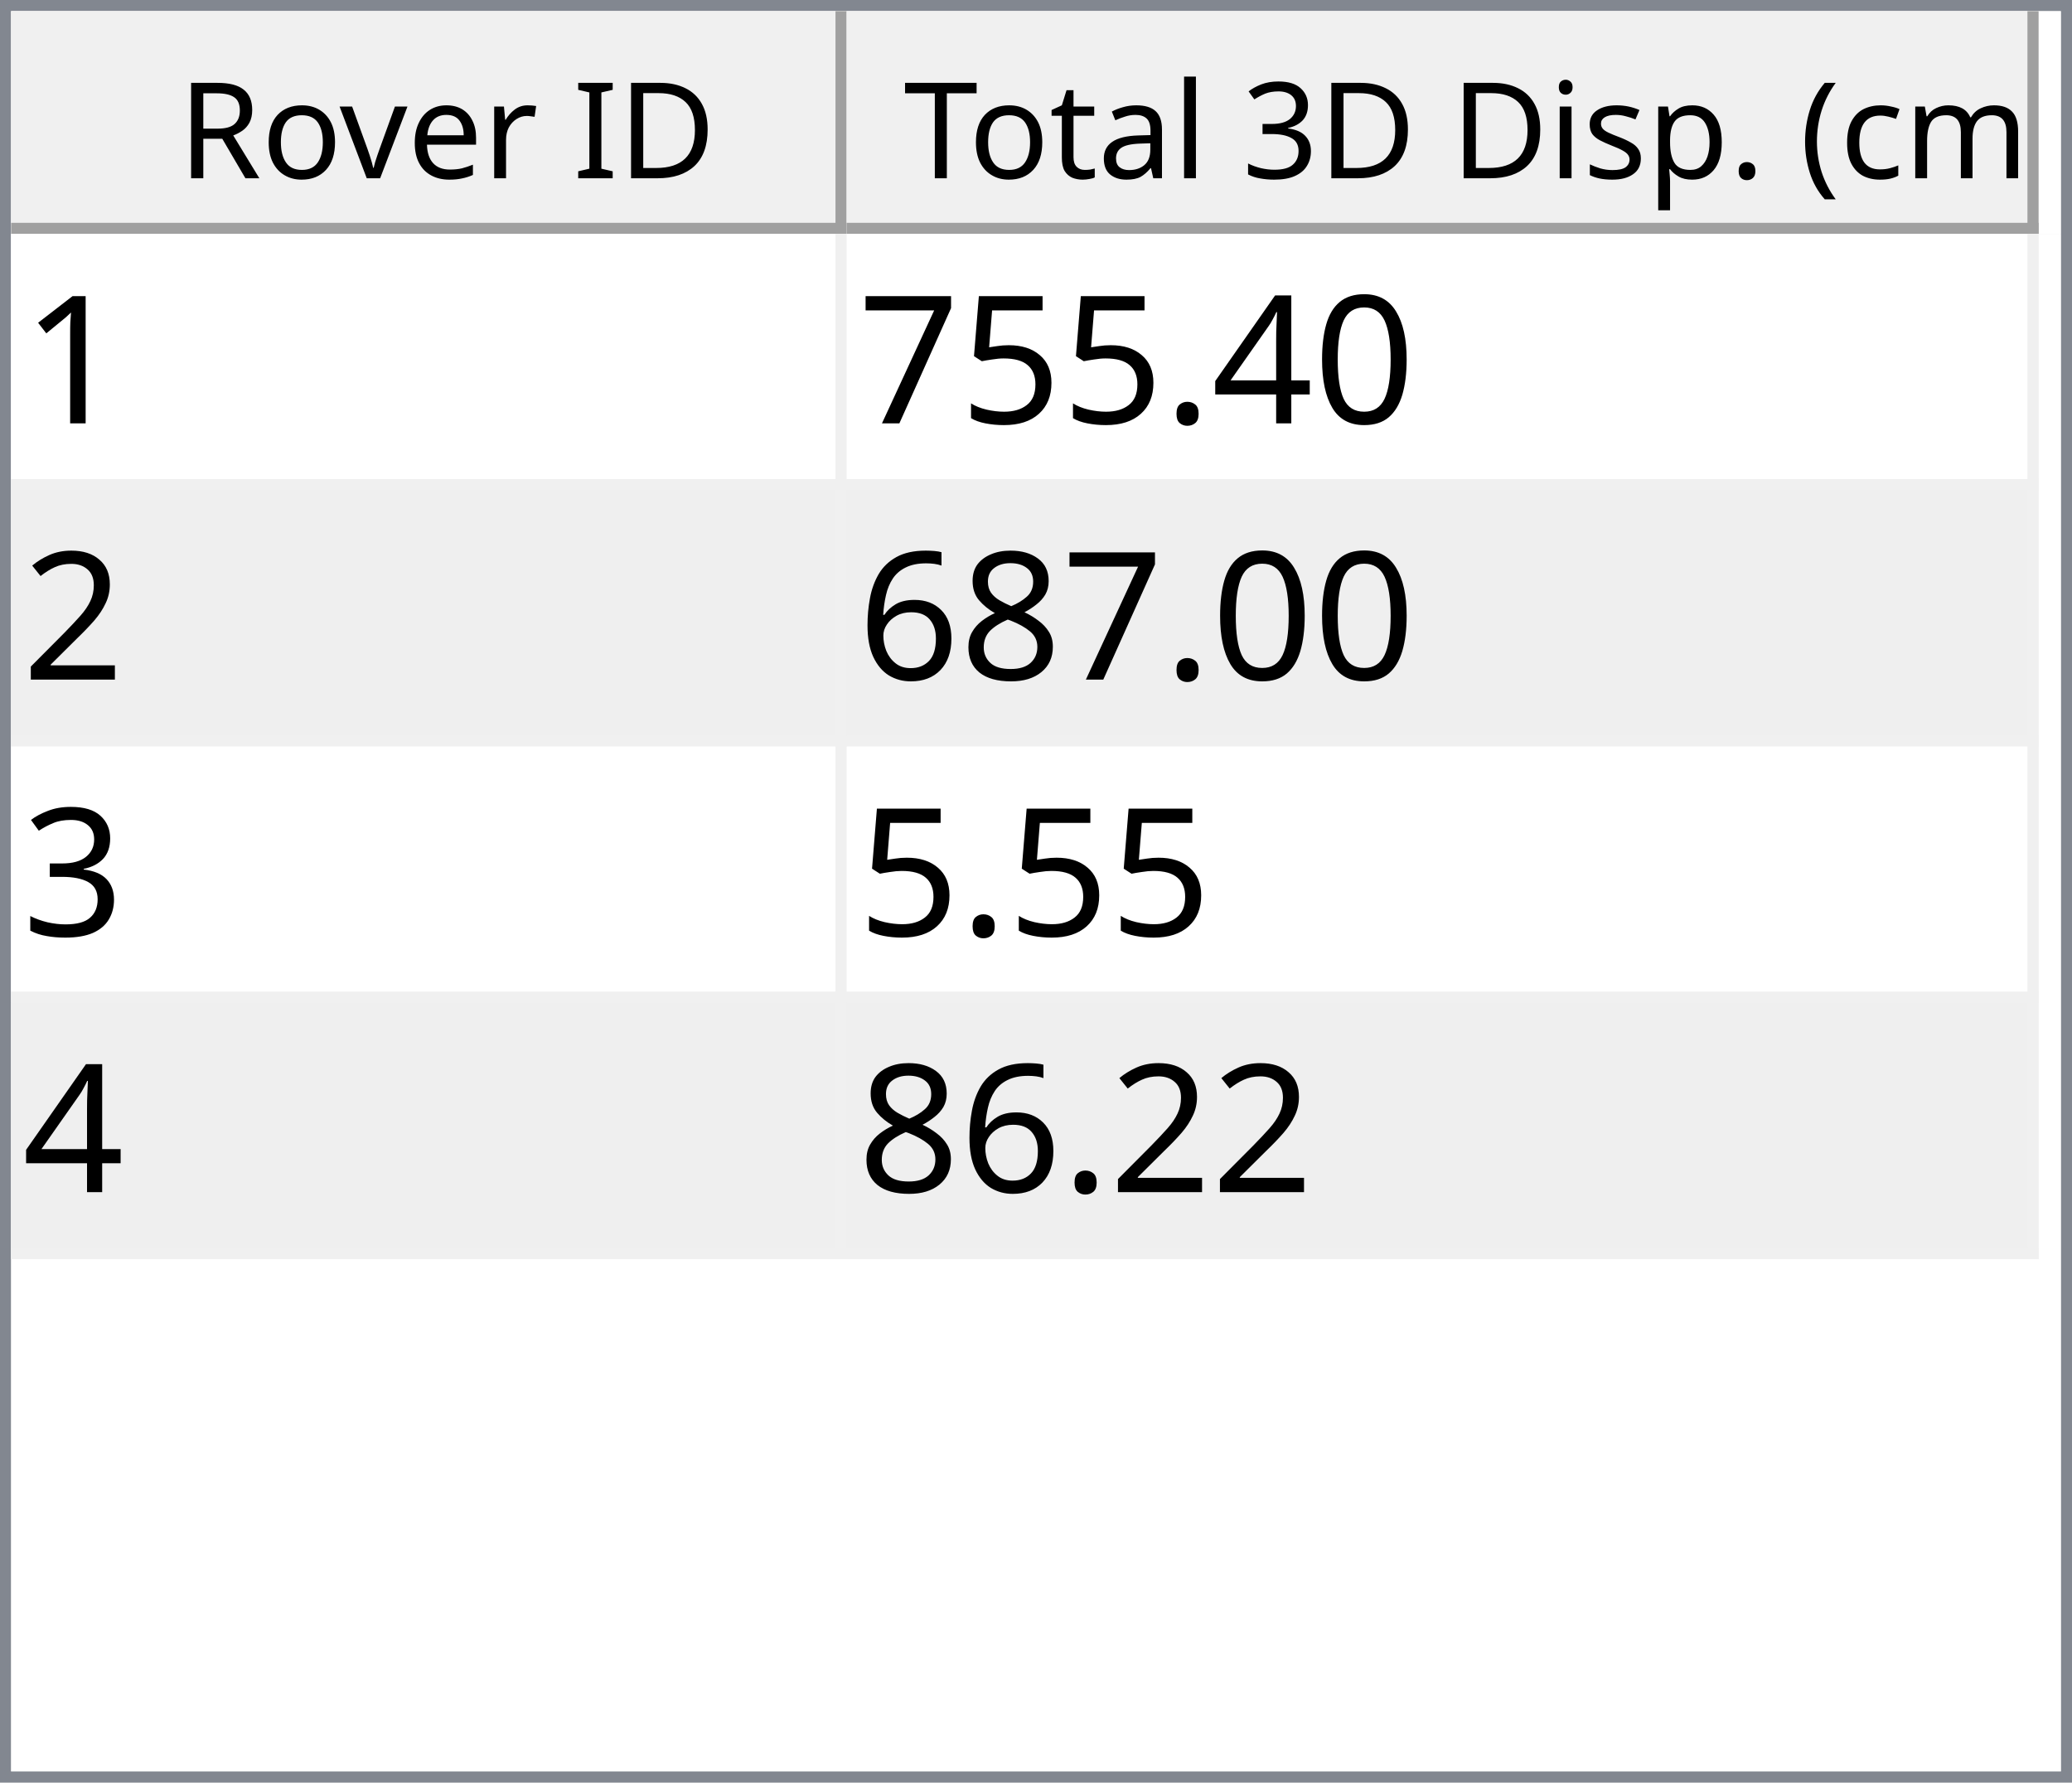
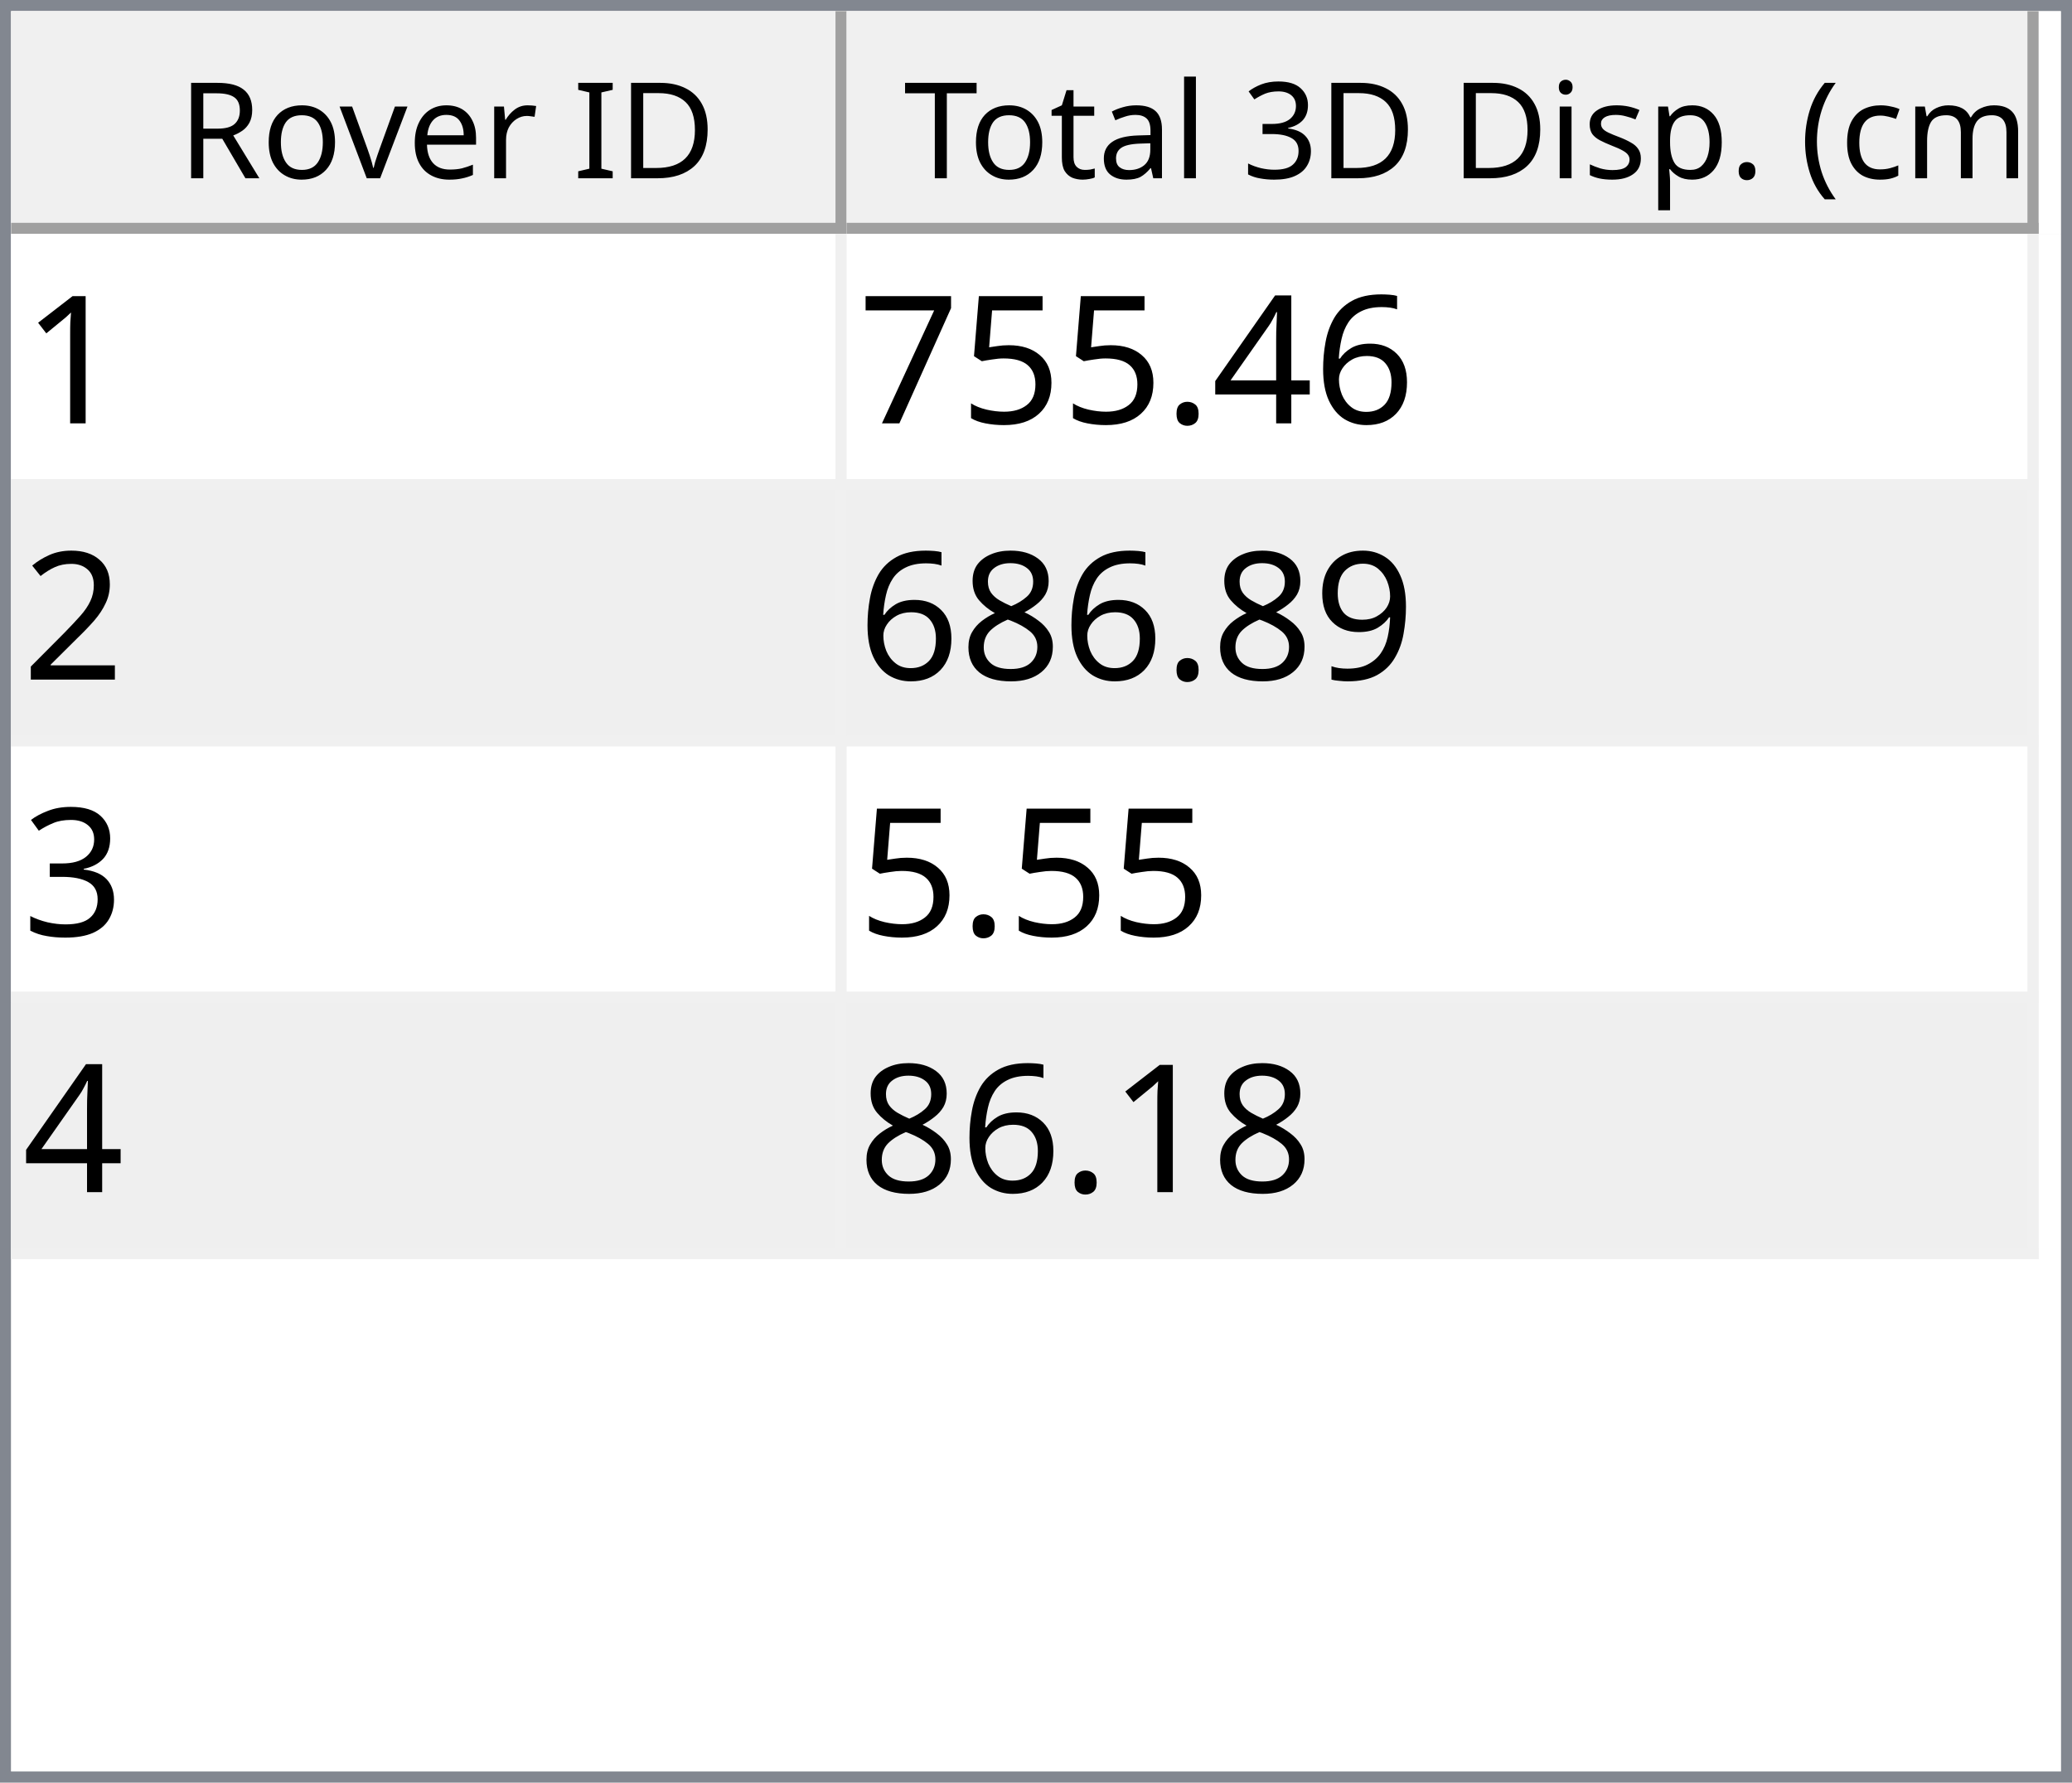
<svg xmlns="http://www.w3.org/2000/svg" style="fill-opacity:1; color-rendering:auto; color-interpolation:auto; text-rendering:auto; stroke:black; stroke-linecap:square; stroke-miterlimit:10; shape-rendering:auto; stroke-opacity:1; fill:black; stroke-dasharray:none; font-weight:normal; stroke-width:1; font-family:'Dialog'; font-style:normal; stroke-linejoin:miter; font-size:12px; stroke-dashoffset:0; image-rendering:auto;" width="186" height="160">
  <defs id="genericDefs" />
  <g>
    <defs id="defs1">
      <clipPath clipPathUnits="userSpaceOnUse" id="clipPath1">
        <path d="M0 0 L186 0 L186 160 L0 160 L0 0 Z" />
      </clipPath>
      <clipPath clipPathUnits="userSpaceOnUse" id="clipPath2">
        <path d="M0 0 L0 160 L186 160 L186 0 Z" />
      </clipPath>
      <clipPath clipPathUnits="userSpaceOnUse" id="clipPath3">
        <path d="M0 0 L0 20 L184 20 L184 0 Z" />
      </clipPath>
      <clipPath clipPathUnits="userSpaceOnUse" id="clipPath4">
        <path d="M0 0 L0 20 L75 20 L75 0 Z" />
      </clipPath>
      <clipPath clipPathUnits="userSpaceOnUse" id="clipPath5">
        <path d="M1 1 L1 19 L74 19 L74 1 Z" />
      </clipPath>
      <clipPath clipPathUnits="userSpaceOnUse" id="clipPath6">
        <path d="M0 0 L0 18 L73 18 L73 0 Z" />
      </clipPath>
      <clipPath clipPathUnits="userSpaceOnUse" id="clipPath7">
        <path d="M-0.5 -0.5 L-0.5 19.5 L74.5 19.5 L74.5 -0.5 Z" />
      </clipPath>
      <clipPath clipPathUnits="userSpaceOnUse" id="clipPath8">
        <path d="M0 0 L0 20 L107 20 L107 0 Z" />
      </clipPath>
      <clipPath clipPathUnits="userSpaceOnUse" id="clipPath9">
        <path d="M1 1 L1 19 L106 19 L106 1 Z" />
      </clipPath>
      <clipPath clipPathUnits="userSpaceOnUse" id="clipPath10">
        <path d="M0 0 L0 18 L105 18 L105 0 Z" />
      </clipPath>
      <clipPath clipPathUnits="userSpaceOnUse" id="clipPath11">
        <path d="M-0.5 -0.5 L-0.5 19.5 L106.5 19.5 L106.5 -0.5 Z" />
      </clipPath>
      <clipPath clipPathUnits="userSpaceOnUse" id="clipPath12">
        <path d="M0 0 L0 138 L184 138 L184 0 Z" />
      </clipPath>
      <clipPath clipPathUnits="userSpaceOnUse" id="clipPath13">
        <path d="M0 0 L0 92 L182 92 L182 0 Z" />
      </clipPath>
      <clipPath clipPathUnits="userSpaceOnUse" id="clipPath14">
        <path d="M-0.5 -0.5 L-0.5 91.5 L181.5 91.5 L181.5 -0.5 Z" />
      </clipPath>
      <clipPath clipPathUnits="userSpaceOnUse" id="clipPath15">
        <path d="M0 0 L0 22 L74 22 L74 0 Z" />
      </clipPath>
      <clipPath clipPathUnits="userSpaceOnUse" id="clipPath16">
        <path d="M0 0 L0 22 L106 22 L106 0 Z" />
      </clipPath>
      <font horiz-adv-x="64.551" id="font1">
        <font-face ascent="107.91" descent="25.098" units-per-em="100" style="font-style:normal; font-family:Segoe UI; font-weight:normal;" />
        <missing-glyph horiz-adv-x="64.551" d="M8.109 0 L8.109 68.266 L56.453 68.266 L56.453 0 L8.109 0 ZM15.328 7.234 L49.219 7.234 L49.219 61.031 L15.328 61.031 L15.328 7.234 Z" />
        <glyph unicode="D" horiz-adv-x="70.117" d="M9.188 0 L9.188 70.016 L28.516 70.016 Q65.531 70.016 65.531 35.891 Q65.531 19.672 55.25 9.836 Q44.969 0 27.734 0 L9.188 0 ZM17.391 62.594 L17.391 7.422 L27.828 7.422 Q41.609 7.422 49.273 14.797 Q56.938 22.172 56.938 35.688 Q56.938 62.594 28.328 62.594 L17.391 62.594 Z" />
        <glyph unicode="I" horiz-adv-x="26.611" d="M17.391 0 L9.188 0 L9.188 70.016 L17.391 70.016 L17.391 0 Z" />
        <glyph unicode=" " horiz-adv-x="27.393" d="" />
        <glyph unicode="r" horiz-adv-x="34.766" d="M34.188 41.891 Q32.078 43.5 28.125 43.5 Q23 43.5 19.555 38.672 Q16.109 33.844 16.109 25.484 L16.109 0 L8.109 0 L8.109 50 L16.109 50 L16.109 39.703 L16.312 39.703 Q18.016 44.969 21.531 47.922 Q25.047 50.875 29.391 50.875 Q32.516 50.875 34.188 50.203 L34.188 41.891 Z" />
        <glyph unicode="e" horiz-adv-x="52.295" d="M48.297 23 L12.984 23 Q13.188 14.656 17.484 10.109 Q21.781 5.562 29.297 5.562 Q37.75 5.562 44.828 11.141 L44.828 3.609 Q38.234 -1.172 27.391 -1.172 Q16.797 -1.172 10.742 5.641 Q4.688 12.453 4.688 24.812 Q4.688 36.469 11.305 43.82 Q17.922 51.172 27.734 51.172 Q37.547 51.172 42.922 44.828 Q48.297 38.484 48.297 27.203 L48.297 23 ZM40.094 29.781 Q40.047 36.719 36.75 40.578 Q33.453 44.438 27.594 44.438 Q21.922 44.438 17.969 40.383 Q14.016 36.328 13.094 29.781 L40.094 29.781 Z" />
        <glyph unicode="v" horiz-adv-x="47.9" d="M47.406 50 L27.484 0 L19.625 0 L0.688 50 L9.469 50 L22.172 13.672 Q23.578 9.672 23.922 6.688 L24.125 6.688 Q24.609 10.453 25.688 13.484 L38.969 50 L47.406 50 Z" />
        <glyph unicode="o" horiz-adv-x="58.594" d="M29 -1.172 Q17.922 -1.172 11.305 5.836 Q4.688 12.844 4.688 24.422 Q4.688 37.016 11.57 44.094 Q18.453 51.172 30.172 51.172 Q41.359 51.172 47.633 44.289 Q53.906 37.406 53.906 25.203 Q53.906 13.234 47.141 6.031 Q40.375 -1.172 29 -1.172 ZM29.594 44.438 Q21.875 44.438 17.383 39.188 Q12.891 33.938 12.891 24.703 Q12.891 15.828 17.43 10.695 Q21.969 5.562 29.594 5.562 Q37.359 5.562 41.531 10.594 Q45.703 15.625 45.703 24.906 Q45.703 34.281 41.531 39.359 Q37.359 44.438 29.594 44.438 Z" />
        <glyph unicode="R" horiz-adv-x="59.814" d="M59.375 0 L49.609 0 L37.891 19.625 Q36.281 22.359 34.766 24.289 Q33.25 26.219 31.664 27.438 Q30.078 28.656 28.25 29.219 Q26.422 29.781 24.125 29.781 L17.391 29.781 L17.391 0 L9.188 0 L9.188 70.016 L30.078 70.016 Q34.672 70.016 38.555 68.867 Q42.438 67.719 45.289 65.375 Q48.141 63.031 49.758 59.547 Q51.375 56.062 51.375 51.375 Q51.375 47.703 50.273 44.656 Q49.172 41.609 47.148 39.211 Q45.125 36.812 42.266 35.133 Q39.406 33.453 35.844 32.516 L35.844 32.328 Q37.594 31.547 38.891 30.547 Q40.188 29.547 41.359 28.18 Q42.531 26.812 43.68 25.078 Q44.828 23.344 46.234 21.047 L59.375 0 ZM17.391 62.594 L17.391 37.203 L28.516 37.203 Q31.594 37.203 34.203 38.133 Q36.812 39.062 38.719 40.797 Q40.625 42.531 41.703 45.047 Q42.781 47.562 42.781 50.688 Q42.781 56.297 39.141 59.445 Q35.5 62.594 28.609 62.594 L17.391 62.594 Z" />
        <glyph unicode=")" horiz-adv-x="30.176" d="M8.297 -15.922 L1.172 -15.922 Q16.406 2.344 16.406 26.812 Q16.406 51.469 1.078 70.016 L8.297 70.016 Q23.531 52.156 23.531 26.703 Q23.531 1.375 8.297 -15.922 Z" />
        <glyph unicode="m" horiz-adv-x="86.133" d="M79.109 0 L71.094 0 L71.094 28.719 Q71.094 37.016 68.531 40.727 Q65.969 44.438 59.906 44.438 Q54.781 44.438 51.195 39.75 Q47.609 35.062 47.609 28.516 L47.609 0 L39.594 0 L39.594 29.688 Q39.594 44.438 28.219 44.438 Q22.953 44.438 19.531 40.016 Q16.109 35.594 16.109 28.516 L16.109 0 L8.109 0 L8.109 50 L16.109 50 L16.109 42.094 L16.312 42.094 Q21.625 51.172 31.844 51.172 Q36.969 51.172 40.773 48.312 Q44.578 45.453 46 40.828 Q51.562 51.172 62.594 51.172 Q79.109 51.172 79.109 30.812 L79.109 0 Z" />
        <glyph unicode="c" horiz-adv-x="46.191" d="M42.188 2.297 Q36.422 -1.172 28.516 -1.172 Q17.828 -1.172 11.258 5.789 Q4.688 12.75 4.688 23.828 Q4.688 36.188 11.766 43.68 Q18.844 51.172 30.672 51.172 Q37.25 51.172 42.281 48.734 L42.281 40.531 Q36.719 44.438 30.375 44.438 Q22.703 44.438 17.797 38.945 Q12.891 33.453 12.891 24.516 Q12.891 15.719 17.508 10.641 Q22.125 5.562 29.891 5.562 Q36.422 5.562 42.188 9.906 L42.188 2.297 Z" />
        <glyph unicode="(" horiz-adv-x="30.176" d="M29.109 -15.922 L21.969 -15.922 Q6.844 1.375 6.844 26.703 Q6.844 52.156 21.969 70.016 L29.203 70.016 Q13.875 51.469 13.875 26.812 Q13.875 2.344 29.109 -15.922 Z" />
        <glyph unicode="." horiz-adv-x="21.68" d="M10.891 -1.078 Q8.641 -1.078 7.055 0.539 Q5.469 2.156 5.469 4.391 Q5.469 6.641 7.055 8.273 Q8.641 9.906 10.891 9.906 Q13.188 9.906 14.797 8.273 Q16.406 6.641 16.406 4.391 Q16.406 2.156 14.797 0.539 Q13.188 -1.078 10.891 -1.078 Z" />
        <glyph unicode="p" horiz-adv-x="58.789" d="M16.312 7.234 L16.109 7.234 L16.109 -23 L8.109 -23 L8.109 50 L16.109 50 L16.109 41.219 L16.312 41.219 Q22.219 51.172 33.594 51.172 Q43.266 51.172 48.688 44.461 Q54.109 37.75 54.109 26.469 Q54.109 13.922 48 6.375 Q41.891 -1.172 31.297 -1.172 Q21.578 -1.172 16.312 7.234 ZM16.109 27.391 L16.109 20.406 Q16.109 14.203 20.141 9.883 Q24.172 5.562 30.375 5.562 Q37.641 5.562 41.773 11.133 Q45.906 16.703 45.906 26.609 Q45.906 34.969 42.047 39.703 Q38.188 44.438 31.594 44.438 Q24.609 44.438 20.359 39.578 Q16.109 34.719 16.109 27.391 Z" />
        <glyph unicode="s" horiz-adv-x="42.432" d="M5.078 1.812 L5.078 10.406 Q11.625 5.562 19.484 5.562 Q30.031 5.562 30.031 12.594 Q30.031 14.594 29.125 15.992 Q28.219 17.391 26.68 18.461 Q25.141 19.531 23.07 20.383 Q21 21.234 18.609 22.172 Q15.281 23.484 12.766 24.828 Q10.25 26.172 8.57 27.859 Q6.891 29.547 6.031 31.695 Q5.172 33.844 5.172 36.719 Q5.172 40.234 6.789 42.945 Q8.406 45.656 11.086 47.484 Q13.766 49.312 17.211 50.242 Q20.656 51.172 24.312 51.172 Q30.812 51.172 35.938 48.922 L35.938 40.828 Q30.422 44.438 23.25 44.438 Q21 44.438 19.195 43.922 Q17.391 43.406 16.094 42.477 Q14.797 41.547 14.086 40.258 Q13.375 38.969 13.375 37.406 Q13.375 35.453 14.086 34.133 Q14.797 32.812 16.164 31.789 Q17.531 30.766 19.484 29.938 Q21.438 29.109 23.922 28.125 Q27.25 26.859 29.883 25.516 Q32.516 24.172 34.375 22.484 Q36.234 20.797 37.234 18.602 Q38.234 16.406 38.234 13.375 Q38.234 9.672 36.602 6.938 Q34.969 4.203 32.234 2.398 Q29.5 0.594 25.93 -0.289 Q22.359 -1.172 18.453 -1.172 Q10.75 -1.172 5.078 1.812 Z" />
        <glyph unicode="i" horiz-adv-x="24.219" d="M12.203 62.703 Q10.062 62.703 8.547 64.164 Q7.031 65.625 7.031 67.875 Q7.031 70.125 8.547 71.609 Q10.062 73.094 12.203 73.094 Q14.406 73.094 15.945 71.609 Q17.484 70.125 17.484 67.875 Q17.484 65.719 15.945 64.211 Q14.406 62.703 12.203 62.703 ZM16.109 0 L8.109 0 L8.109 50 L16.109 50 L16.109 0 Z" />
        <glyph unicode="3" horiz-adv-x="53.906" d="M46.531 19.828 Q46.531 15.094 44.75 11.211 Q42.969 7.328 39.719 4.57 Q36.469 1.812 31.93 0.297 Q27.391 -1.219 21.922 -1.219 Q11.922 -1.219 6 2.594 L6 11.188 Q13.094 5.609 22.219 5.609 Q25.875 5.609 28.828 6.539 Q31.781 7.469 33.906 9.227 Q36.031 10.984 37.18 13.477 Q38.328 15.969 38.328 19.094 Q38.328 32.812 18.797 32.812 L12.984 32.812 L12.984 39.594 L18.5 39.594 Q35.797 39.594 35.797 52.484 Q35.797 64.406 22.609 64.406 Q15.188 64.406 8.688 59.422 L8.688 67.188 Q15.375 71.188 24.609 71.188 Q29 71.188 32.57 69.969 Q36.141 68.75 38.68 66.555 Q41.219 64.359 42.609 61.281 Q44 58.203 44 54.5 Q44 40.672 30.031 36.719 L30.031 36.531 Q33.594 36.141 36.625 34.797 Q39.656 33.453 41.852 31.305 Q44.047 29.156 45.289 26.25 Q46.531 23.344 46.531 19.828 Z" />
        <glyph unicode="l" horiz-adv-x="24.219" d="M16.109 0 L8.109 0 L8.109 74.031 L16.109 74.031 L16.109 0 Z" />
        <glyph unicode="a" horiz-adv-x="50.879" d="M43.891 0 L35.891 0 L35.891 7.812 L35.688 7.812 Q30.469 -1.172 20.312 -1.172 Q12.844 -1.172 8.617 2.781 Q4.391 6.734 4.391 13.281 Q4.391 27.297 20.906 29.594 L35.891 31.688 Q35.891 44.438 25.594 44.438 Q16.547 44.438 9.281 38.281 L9.281 46.484 Q16.656 51.172 26.266 51.172 Q43.891 51.172 43.891 32.516 L43.891 0 ZM35.891 25.297 L23.828 23.641 Q18.266 22.859 15.43 20.875 Q12.594 18.891 12.594 13.875 Q12.594 10.203 15.211 7.883 Q17.828 5.562 22.172 5.562 Q28.125 5.562 32.008 9.742 Q35.891 13.922 35.891 20.312 L35.891 25.297 Z" />
        <glyph unicode="t" horiz-adv-x="33.887" d="M31.297 0.484 Q28.469 -1.078 23.828 -1.078 Q10.688 -1.078 10.688 13.578 L10.688 43.172 L2.094 43.172 L2.094 50 L10.688 50 L10.688 62.203 L18.703 64.797 L18.703 50 L31.297 50 L31.297 43.172 L18.703 43.172 L18.703 14.984 Q18.703 9.969 20.414 7.82 Q22.125 5.672 26.078 5.672 Q29.109 5.672 31.297 7.328 L31.297 0.484 Z" />
        <glyph unicode="T" horiz-adv-x="52.393" d="M50.594 62.594 L30.375 62.594 L30.375 0 L22.172 0 L22.172 62.594 L2 62.594 L2 70.016 L50.594 70.016 L50.594 62.594 Z" />
      </font>
      <font horiz-adv-x="75.0" id="font2">
        <font-face ascent="100.537" descent="21.973" units-per-em="100" style="font-style:normal; font-family:sans-serif; font-weight:normal;" />
        <missing-glyph horiz-adv-x="75.0" d="M12.5 0 L12.5 62.5 L62.5 62.5 L62.5 0 L12.5 0 ZM14.062 1.562 L60.938 1.562 L60.938 60.938 L14.062 60.938 L14.062 1.562 Z" />
        <glyph unicode="1" horiz-adv-x="55.615" d="M37.25 0 L28.469 0 L28.469 56 Q25.297 52.984 20.141 49.953 Q14.984 46.922 10.891 45.406 L10.891 53.906 Q18.266 57.375 23.781 62.305 Q29.297 67.234 31.594 71.875 L37.25 71.875 L37.25 0 Z" />
-         <glyph unicode="0" horiz-adv-x="55.615" d="M4.156 35.297 Q4.156 48 6.766 55.742 Q9.375 63.484 14.523 67.68 Q19.672 71.875 27.484 71.875 Q33.25 71.875 37.594 69.555 Q41.938 67.234 44.773 62.867 Q47.609 58.5 49.219 52.227 Q50.828 45.953 50.828 35.297 Q50.828 22.703 48.242 14.969 Q45.656 7.234 40.508 3.008 Q35.359 -1.219 27.484 -1.219 Q17.141 -1.219 11.234 6.203 Q4.156 15.141 4.156 35.297 ZM13.188 35.297 Q13.188 17.672 17.312 11.836 Q21.438 6 27.484 6 Q33.547 6 37.672 11.859 Q41.797 17.719 41.797 35.297 Q41.797 52.984 37.672 58.789 Q33.547 64.594 27.391 64.594 Q21.344 64.594 17.719 59.469 Q13.188 52.938 13.188 35.297 Z" />
+         <glyph unicode="6" horiz-adv-x="55.615" d="M49.75 54.047 L41.016 53.375 Q39.844 58.547 37.703 60.891 Q34.125 64.656 28.906 64.656 Q24.703 64.656 21.531 62.312 Q17.391 59.281 14.992 53.469 Q12.594 47.656 12.5 36.922 Q15.672 41.75 20.266 44.094 Q24.859 46.438 29.891 46.438 Q38.672 46.438 44.852 39.969 Q51.031 33.5 51.031 23.25 Q51.031 16.5 48.125 10.719 Q45.219 4.938 40.141 1.859 Q35.062 -1.219 28.609 -1.219 Q17.625 -1.219 10.695 6.859 Q3.766 14.938 3.766 33.5 Q3.766 54.25 11.422 63.672 Q18.109 71.875 29.438 71.875 Q37.891 71.875 43.289 67.141 Q48.688 62.406 49.75 54.047 ZM13.875 23.188 Q13.875 18.656 15.797 14.508 Q17.719 10.359 21.188 8.18 Q24.656 6 28.469 6 Q34.031 6 38.039 10.492 Q42.047 14.984 42.047 22.703 Q42.047 30.125 38.086 34.398 Q34.125 38.672 28.125 38.672 Q22.172 38.672 18.023 34.398 Q13.875 30.125 13.875 23.188 Z" />
        <glyph unicode="4" horiz-adv-x="55.615" d="M32.328 0 L32.328 17.141 L1.266 17.141 L1.266 25.203 L33.938 71.578 L41.109 71.578 L41.109 25.203 L50.781 25.203 L50.781 17.141 L41.109 17.141 L41.109 0 L32.328 0 ZM32.328 25.203 L32.328 57.469 L9.906 25.203 L32.328 25.203 Z" />
        <glyph unicode="." horiz-adv-x="27.783" d="M9.078 0 L9.078 10.016 L19.094 10.016 L19.094 0 L9.078 0 Z" />
        <glyph unicode="5" horiz-adv-x="55.615" d="M4.156 18.75 L13.375 19.531 Q14.406 12.797 18.141 9.398 Q21.875 6 27.156 6 Q33.5 6 37.891 10.789 Q42.281 15.578 42.281 23.484 Q42.281 31 38.062 35.352 Q33.844 39.703 27 39.703 Q22.75 39.703 19.336 37.773 Q15.922 35.844 13.969 32.766 L5.719 33.844 L12.641 70.609 L48.25 70.609 L48.25 62.203 L19.672 62.203 L15.828 42.969 Q22.266 47.469 29.344 47.469 Q38.719 47.469 45.164 40.969 Q51.609 34.469 51.609 24.266 Q51.609 14.547 45.953 7.469 Q39.062 -1.219 27.156 -1.219 Q17.391 -1.219 11.211 4.25 Q5.031 9.719 4.156 18.75 Z" />
        <glyph unicode="7" horiz-adv-x="55.615" d="M4.734 62.203 L4.734 70.656 L51.078 70.656 L51.078 63.812 Q44.234 56.547 37.523 44.484 Q30.812 32.422 27.156 19.672 Q24.516 10.688 23.781 0 L14.75 0 Q14.891 8.453 18.062 20.414 Q21.234 32.375 27.172 43.484 Q33.109 54.594 39.797 62.203 L4.734 62.203 Z" />
        <glyph unicode="2" horiz-adv-x="55.615" d="M50.344 8.453 L50.344 0 L3.031 0 Q2.938 3.172 4.047 6.109 Q5.859 10.938 9.836 15.625 Q13.812 20.312 21.344 26.469 Q33.016 36.031 37.117 41.625 Q41.219 47.219 41.219 52.203 Q41.219 57.422 37.477 61.008 Q33.734 64.594 27.734 64.594 Q21.391 64.594 17.578 60.789 Q13.766 56.984 13.719 50.25 L4.688 51.172 Q5.609 61.281 11.664 66.578 Q17.719 71.875 27.938 71.875 Q38.234 71.875 44.242 66.164 Q50.25 60.453 50.25 52 Q50.25 47.703 48.492 43.555 Q46.734 39.406 42.656 34.812 Q38.578 30.219 29.109 22.219 Q21.188 15.578 18.945 13.211 Q16.703 10.844 15.234 8.453 L50.344 8.453 Z" />
+         <glyph unicode="9" horiz-adv-x="55.615" d="M5.469 16.547 L13.922 17.328 Q14.984 11.375 18.016 8.688 Q21.047 6 25.781 6 Q29.828 6 32.883 7.859 Q35.938 9.719 37.891 12.82 Q39.844 15.922 41.164 21.195 Q42.484 26.469 42.484 31.938 Q42.484 32.516 42.438 33.688 Q39.797 29.5 35.234 26.883 Q30.672 24.266 25.344 24.266 Q16.453 24.266 10.305 30.711 Q4.156 37.156 4.156 47.703 Q4.156 58.594 10.578 65.234 Q17 71.875 26.656 71.875 Q33.641 71.875 39.43 68.117 Q45.219 64.359 48.219 57.398 Q51.219 50.438 51.219 37.25 Q51.219 23.531 48.242 15.406 Q45.266 7.281 39.383 3.031 Q33.5 -1.219 25.594 -1.219 Q17.188 -1.219 11.867 3.445 Q6.547 8.109 5.469 16.547 ZM41.453 48.141 Q41.453 55.719 37.43 60.156 Q33.406 64.594 27.734 64.594 Q21.875 64.594 17.531 59.812 Q13.188 55.031 13.188 47.406 Q13.188 40.578 17.312 36.305 Q21.438 32.031 27.484 32.031 Q33.594 32.031 37.523 36.305 Q41.453 40.578 41.453 48.141 Z" />
        <glyph unicode="8" horiz-adv-x="55.615" d="M17.672 38.812 Q12.203 40.828 9.57 44.539 Q6.938 48.25 6.938 53.422 Q6.938 61.234 12.555 66.555 Q18.172 71.875 27.484 71.875 Q36.859 71.875 42.578 66.43 Q48.297 60.984 48.297 53.172 Q48.297 48.188 45.68 44.508 Q43.062 40.828 37.75 38.812 Q44.344 36.672 47.781 31.883 Q51.219 27.094 51.219 20.453 Q51.219 11.281 44.727 5.031 Q38.234 -1.219 27.641 -1.219 Q17.047 -1.219 10.547 5.055 Q4.047 11.328 4.047 20.703 Q4.047 27.688 7.594 32.398 Q11.141 37.109 17.672 38.812 ZM15.922 53.719 Q15.922 48.641 19.195 45.414 Q22.469 42.188 27.688 42.188 Q32.766 42.188 36.016 45.383 Q39.266 48.578 39.266 53.219 Q39.266 58.062 35.914 61.359 Q32.562 64.656 27.594 64.656 Q22.562 64.656 19.242 61.43 Q15.922 58.203 15.922 53.719 ZM13.094 20.656 Q13.094 16.891 14.875 13.375 Q16.656 9.859 20.172 7.93 Q23.688 6 27.734 6 Q34.031 6 38.133 10.055 Q42.234 14.109 42.234 20.359 Q42.234 26.703 38.016 30.859 Q33.797 35.016 27.438 35.016 Q21.234 35.016 17.164 30.914 Q13.094 26.812 13.094 20.656 Z" />
-         <glyph unicode="6" horiz-adv-x="55.615" d="M49.75 54.047 L41.016 53.375 Q39.844 58.547 37.703 60.891 Q34.125 64.656 28.906 64.656 Q24.703 64.656 21.531 62.312 Q17.391 59.281 14.992 53.469 Q12.594 47.656 12.5 36.922 Q15.672 41.75 20.266 44.094 Q24.859 46.438 29.891 46.438 Q38.672 46.438 44.852 39.969 Q51.031 33.5 51.031 23.25 Q51.031 16.5 48.125 10.719 Q45.219 4.938 40.141 1.859 Q35.062 -1.219 28.609 -1.219 Q17.625 -1.219 10.695 6.859 Q3.766 14.938 3.766 33.5 Q3.766 54.25 11.422 63.672 Q18.109 71.875 29.438 71.875 Q37.891 71.875 43.289 67.141 Q48.688 62.406 49.75 54.047 ZM13.875 23.188 Q13.875 18.656 15.797 14.508 Q17.719 10.359 21.188 8.18 Q24.656 6 28.469 6 Q34.031 6 38.039 10.492 Q42.047 14.984 42.047 22.703 Q42.047 30.125 38.086 34.398 Q34.125 38.672 28.125 38.672 Q22.172 38.672 18.023 34.398 Q13.875 30.125 13.875 23.188 Z" />
        <glyph unicode="3" horiz-adv-x="55.615" d="M4.203 18.891 L12.984 20.062 Q14.5 12.594 18.141 9.297 Q21.781 6 27 6 Q33.203 6 37.477 10.297 Q41.75 14.594 41.75 20.953 Q41.75 27 37.797 30.93 Q33.844 34.859 27.734 34.859 Q25.25 34.859 21.531 33.891 L22.516 41.609 Q23.391 41.5 23.922 41.5 Q29.547 41.5 34.039 44.43 Q38.531 47.359 38.531 53.469 Q38.531 58.297 35.258 61.477 Q31.984 64.656 26.812 64.656 Q21.688 64.656 18.266 61.43 Q14.844 58.203 13.875 51.766 L5.078 53.328 Q6.688 62.156 12.398 67.016 Q18.109 71.875 26.609 71.875 Q32.469 71.875 37.398 69.359 Q42.328 66.844 44.945 62.5 Q47.562 58.156 47.562 53.266 Q47.562 48.641 45.07 44.828 Q42.578 41.016 37.703 38.766 Q44.047 37.312 47.562 32.695 Q51.078 28.078 51.078 21.141 Q51.078 11.766 44.242 5.25 Q37.406 -1.266 26.953 -1.266 Q17.531 -1.266 11.305 4.352 Q5.078 9.969 4.203 18.891 Z" />
      </font>
    </defs>
    <g style="fill:white; stroke:white;">
      <rect x="0" y="0" width="186" style="clip-path:url(#clipPath1); stroke:none;" height="160" />
    </g>
    <g style="fill:white; text-rendering:optimizeSpeed; color-rendering:optimizeSpeed; image-rendering:optimizeSpeed; shape-rendering:crispEdges; stroke:white; color-interpolation:sRGB;">
      <rect x="0" width="186" height="160" y="0" style="stroke:none;" />
      <path style="stroke:none;" d="M0 160 L186 160 L186 0 L0 0 Z" />
    </g>
    <g style="fill:rgb(240,240,240); font-family:'Segoe UI'; stroke:rgb(240,240,240);">
      <rect x="0" y="0" width="186" style="clip-path:url(#clipPath2); stroke:none;" height="160" />
    </g>
    <g style="fill:rgb(130,135,144); font-family:'Segoe UI'; stroke:rgb(130,135,144);">
      <path d="M0 0 L186 0 L186 160 L0 160 L0 0 ZM1 1 L185 1 L185 159 L1 159 L1 1 Z" style="fill-rule:evenodd; clip-path:url(#clipPath2); stroke:none;" />
    </g>
    <g style="fill:white; font-family:'Segoe UI'; stroke:white;" transform="translate(1,1)">
      <rect x="0" y="0" width="184" style="clip-path:url(#clipPath3); stroke:none;" height="20" />
    </g>
    <g style="fill:rgb(240,240,240); font-family:'Segoe UI'; stroke:rgb(240,240,240);" transform="translate(1,1)">
      <rect x="0" y="0" width="75" style="clip-path:url(#clipPath4); stroke:none;" height="20" />
    </g>
    <g style="font-family:'Segoe UI';" transform="translate(2,2)">
      <text x="14" xml:space="preserve" y="14" style="clip-path:url(#clipPath6); stroke:none;">Rover ID</text>
    </g>
    <g style="fill:rgb(160,160,160); font-family:'Segoe UI'; stroke:rgb(160,160,160); stroke-linejoin:bevel;" transform="translate(1.5,1.5)">
      <line x1="74" x2="74" y1="0" style="fill:none; clip-path:url(#clipPath7);" y2="19" />
    </g>
    <g style="fill:rgb(160,160,160); font-family:'Segoe UI'; stroke:rgb(160,160,160); stroke-linejoin:bevel;" transform="matrix(1,0,0,1,1,1) translate(0.5,0.5)">
      <line x1="0" x2="74" y1="19" style="fill:none; clip-path:url(#clipPath7);" y2="19" />
    </g>
    <g style="fill:rgb(240,240,240); font-family:'Segoe UI'; stroke:rgb(240,240,240);" transform="translate(76,1)">
      <rect x="0" y="0" width="107" style="clip-path:url(#clipPath8); stroke:none;" height="20" />
    </g>
    <g style="font-family:'Segoe UI';" transform="translate(77,2)">
      <text x="1" xml:space="preserve" y="14" style="clip-path:url(#clipPath10); stroke:none;"> Total 3D Disp. (cm)</text>
    </g>
    <g style="fill:rgb(160,160,160); font-family:'Segoe UI'; stroke:rgb(160,160,160); stroke-linejoin:bevel;" transform="translate(76.5,1.5)">
      <line x1="106" x2="106" y1="0" style="fill:none; clip-path:url(#clipPath11);" y2="19" />
    </g>
    <g style="fill:rgb(160,160,160); font-family:'Segoe UI'; stroke:rgb(160,160,160); stroke-linejoin:bevel;" transform="matrix(1,0,0,1,76,1) translate(0.5,0.5)">
      <line x1="0" x2="106" y1="19" style="fill:none; clip-path:url(#clipPath11);" y2="19" />
    </g>
    <g style="fill:white; font-family:'Segoe UI'; stroke:white;" transform="translate(1,21)">
      <rect x="0" y="0" width="184" style="clip-path:url(#clipPath12); stroke:none;" height="138" />
    </g>
    <g style="fill:rgb(240,240,240); font-size:16px; font-family:sans-serif; stroke:rgb(240,240,240);" transform="translate(1,21)">
      <rect x="0" y="0" width="182" style="clip-path:url(#clipPath13); stroke:none;" height="92" />
      <line transform="translate(0.5,0.5)" x1="0" x2="181" y1="22" style="clip-path:url(#clipPath14); fill:none; stroke-linejoin:bevel;" y2="22" />
    </g>
    <g transform="matrix(1,0,0,1,1,21) translate(0.5,0.5)" style="fill:rgb(240,240,240); font-size:16px; font-family:sans-serif; stroke:rgb(240,240,240); stroke-linejoin:bevel;">
      <line x1="0" x2="181" y1="45" style="fill:none; clip-path:url(#clipPath14);" y2="45" />
    </g>
    <g transform="matrix(1,0,0,1,1,21) translate(0.5,0.5)" style="fill:rgb(240,240,240); font-size:16px; font-family:sans-serif; stroke:rgb(240,240,240); stroke-linejoin:bevel;">
      <line x1="0" x2="181" y1="68" style="fill:none; clip-path:url(#clipPath14);" y2="68" />
    </g>
    <g transform="matrix(1,0,0,1,1,21) translate(0.5,0.5)" style="fill:rgb(240,240,240); font-size:16px; font-family:sans-serif; stroke:rgb(240,240,240); stroke-linejoin:bevel;">
      <line x1="0" x2="181" y1="91" style="fill:none; clip-path:url(#clipPath14);" y2="91" />
    </g>
    <g transform="matrix(1,0,0,1,1,21) translate(0.5,0.5)" style="fill:rgb(240,240,240); font-size:16px; font-family:sans-serif; stroke:rgb(240,240,240); stroke-linejoin:bevel;">
      <line x1="74" x2="74" y1="0" style="fill:none; clip-path:url(#clipPath14);" y2="91" />
    </g>
    <g transform="matrix(1,0,0,1,1,21) translate(0.5,0.5)" style="fill:rgb(240,240,240); font-size:16px; font-family:sans-serif; stroke:rgb(240,240,240); stroke-linejoin:bevel;">
      <line x1="181" x2="181" y1="0" style="fill:none; clip-path:url(#clipPath14);" y2="91" />
    </g>
    <g style="fill:white; font-size:16px; font-family:sans-serif; stroke:white;" transform="matrix(1,0,0,1,1,21)">
      <rect x="0" y="0" width="74" style="clip-path:url(#clipPath15); stroke:none;" height="22" />
      <text x="1" y="17" style="fill:black; clip-path:url(#clipPath15); stroke:none;" xml:space="preserve">1</text>
    </g>
    <g style="fill:white; font-size:16px; font-family:sans-serif; stroke:white;" transform="matrix(1,0,0,1,1,21) translate(75,0)">
      <rect x="0" y="0" width="106" style="clip-path:url(#clipPath16); stroke:none;" height="22" />
-       <text x="1" y="17" style="fill:black; clip-path:url(#clipPath16); stroke:none;" xml:space="preserve">755.40</text>
+       <text x="1" y="17" style="fill:black; clip-path:url(#clipPath16); stroke:none;" xml:space="preserve">755.46</text>
    </g>
    <g style="fill:rgb(239,239,239); font-size:16px; font-family:sans-serif; stroke:rgb(239,239,239);" transform="matrix(1,0,0,1,1,21) translate(0,23)">
      <rect x="0" y="0" width="74" style="clip-path:url(#clipPath15); stroke:none;" height="22" />
      <text x="1" y="17" style="fill:black; clip-path:url(#clipPath15); stroke:none;" xml:space="preserve">2</text>
    </g>
    <g style="fill:rgb(239,239,239); font-size:16px; font-family:sans-serif; stroke:rgb(239,239,239);" transform="matrix(1,0,0,1,1,21) translate(75,23)">
      <rect x="0" y="0" width="106" style="clip-path:url(#clipPath16); stroke:none;" height="22" />
-       <text x="1" y="17" style="fill:black; clip-path:url(#clipPath16); stroke:none;" xml:space="preserve">687.00</text>
+       <text x="1" y="17" style="fill:black; clip-path:url(#clipPath16); stroke:none;" xml:space="preserve">686.89</text>
    </g>
    <g style="fill:white; font-size:16px; font-family:sans-serif; stroke:white;" transform="matrix(1,0,0,1,1,21) translate(0,46)">
      <rect x="0" y="0" width="74" style="clip-path:url(#clipPath15); stroke:none;" height="22" />
      <text x="1" y="17" style="fill:black; clip-path:url(#clipPath15); stroke:none;" xml:space="preserve">3</text>
    </g>
    <g style="fill:white; font-size:16px; font-family:sans-serif; stroke:white;" transform="matrix(1,0,0,1,1,21) translate(75,46)">
      <rect x="0" y="0" width="106" style="clip-path:url(#clipPath16); stroke:none;" height="22" />
      <text x="1" y="17" style="fill:black; clip-path:url(#clipPath16); stroke:none;" xml:space="preserve">5.55</text>
    </g>
    <g style="fill:rgb(239,239,239); font-size:16px; font-family:sans-serif; stroke:rgb(239,239,239);" transform="matrix(1,0,0,1,1,21) translate(0,69)">
      <rect x="0" y="0" width="74" style="clip-path:url(#clipPath15); stroke:none;" height="22" />
      <text x="1" y="17" style="fill:black; clip-path:url(#clipPath15); stroke:none;" xml:space="preserve">4</text>
    </g>
    <g style="fill:rgb(239,239,239); font-size:16px; font-family:sans-serif; stroke:rgb(239,239,239);" transform="matrix(1,0,0,1,1,21) translate(75,69)">
      <rect x="0" y="0" width="106" style="clip-path:url(#clipPath16); stroke:none;" height="22" />
-       <text x="1" y="17" style="fill:black; clip-path:url(#clipPath16); stroke:none;" xml:space="preserve">86.22</text>
+       <text x="1" y="17" style="fill:black; clip-path:url(#clipPath16); stroke:none;" xml:space="preserve">86.18</text>
    </g>
  </g>
</svg>
